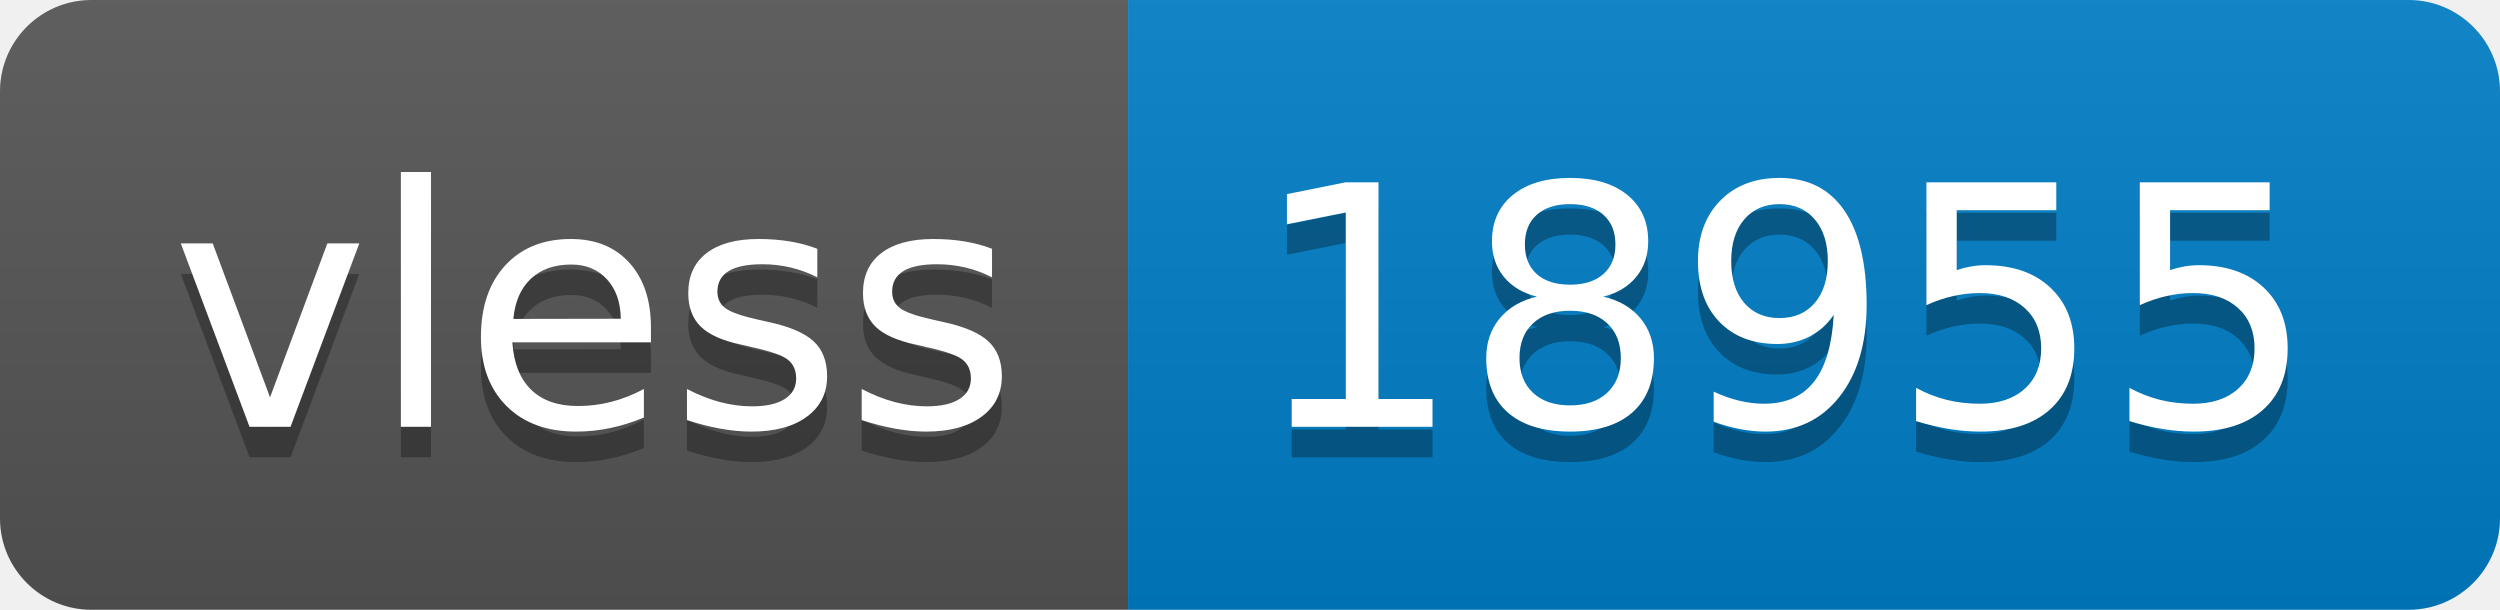
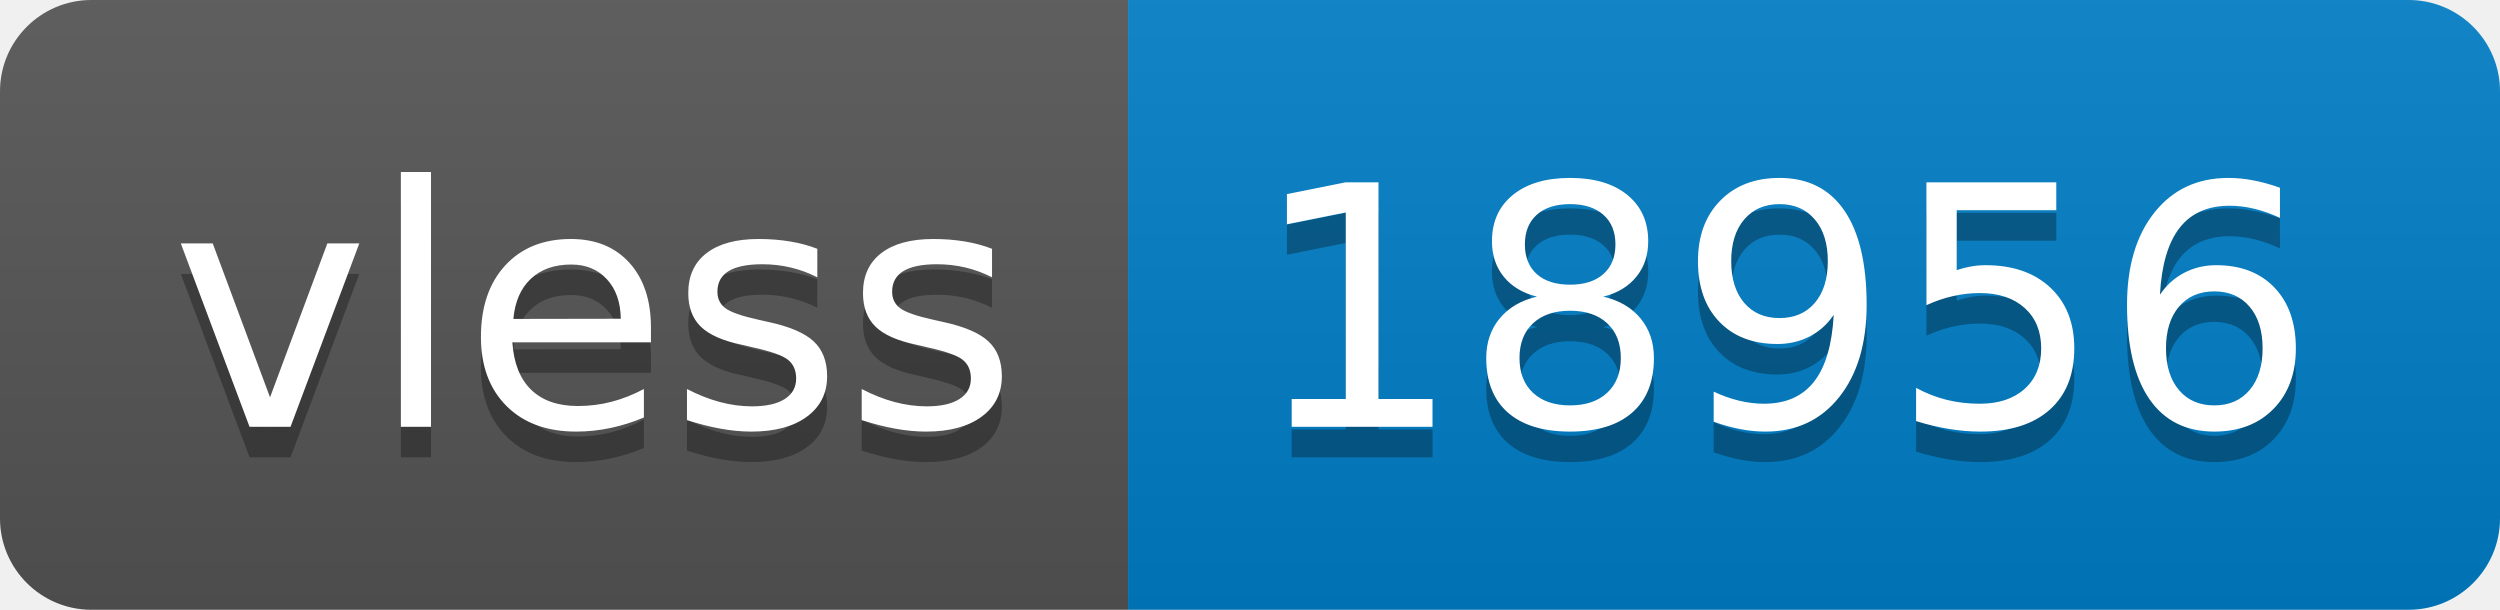
- <svg xmlns="http://www.w3.org/2000/svg" width="82" height="20" role="img" aria-label="vless: 18955">
+ <svg xmlns="http://www.w3.org/2000/svg" width="82" height="20" role="img" aria-label="vless: 18956">
  <linearGradient id="s" x2="0" y2="100%">
    <stop offset="0" stop-color="#bbb" stop-opacity=".1" />
    <stop offset="1" stop-opacity=".1" />
  </linearGradient>
  <clipPath id="r">
    <rect width="82" height="20" rx="3" fill="#fff" />
  </clipPath>
  <g clip-path="url(#r)">
    <rect width="37" height="20" fill="#555" />
    <rect x="37" width="45" height="20" fill="#007ec6" />
    <rect width="82" height="20" fill="url(#s)" />
  </g>
  <g fill="#fff" text-anchor="middle" font-family="Verdana,Geneva,DejaVu Sans,sans-serif" text-rendering="geometricPrecision" font-size="110">
    <text aria-hidden="true" x="195" y="150" fill="#010101" fill-opacity=".3" transform="scale(.1)" textLength="270">vless</text>
    <text x="195" y="140" transform="scale(.1)" fill="#fff" textLength="270">vless</text>
-     <text aria-hidden="true" x="585" y="150" fill="#010101" fill-opacity=".3" transform="scale(.1)" textLength="350">18955</text>
-     <text x="585" y="140" transform="scale(.1)" fill="#fff" textLength="350">18955</text>
+     <text aria-hidden="true" x="585" y="150" fill="#010101" fill-opacity=".3" transform="scale(.1)" textLength="350">18956</text>
+     <text x="585" y="140" transform="scale(.1)" fill="#fff" textLength="350">18956</text>
  </g>
</svg>
